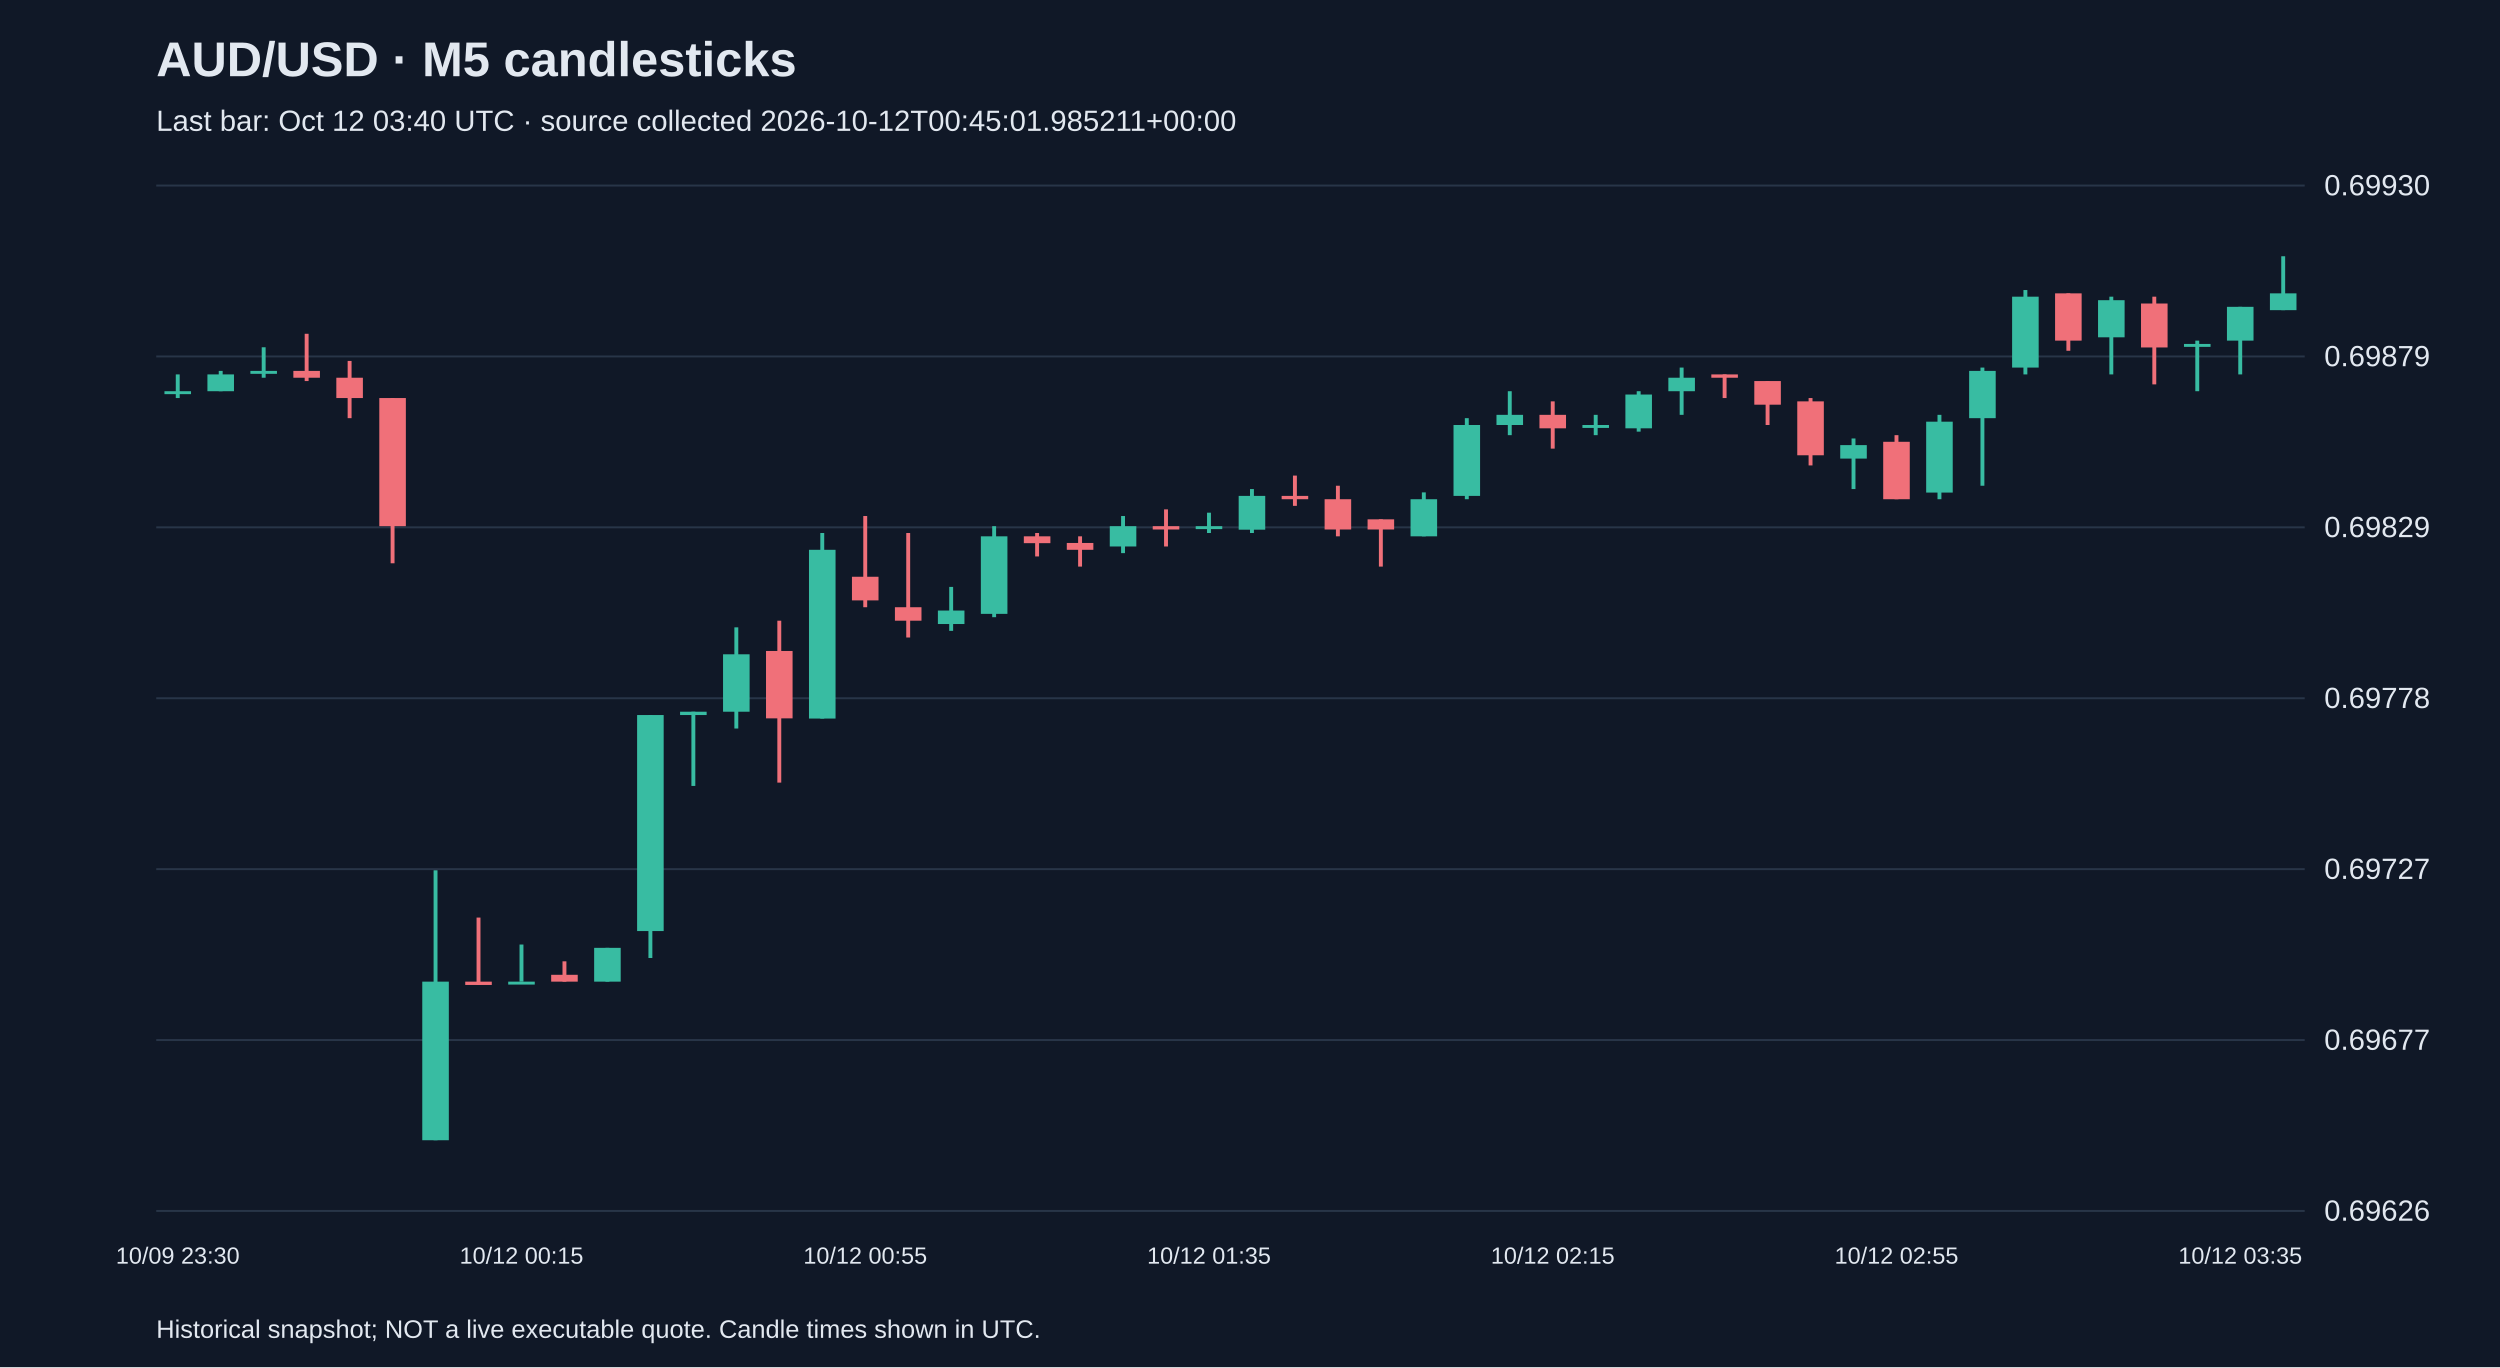
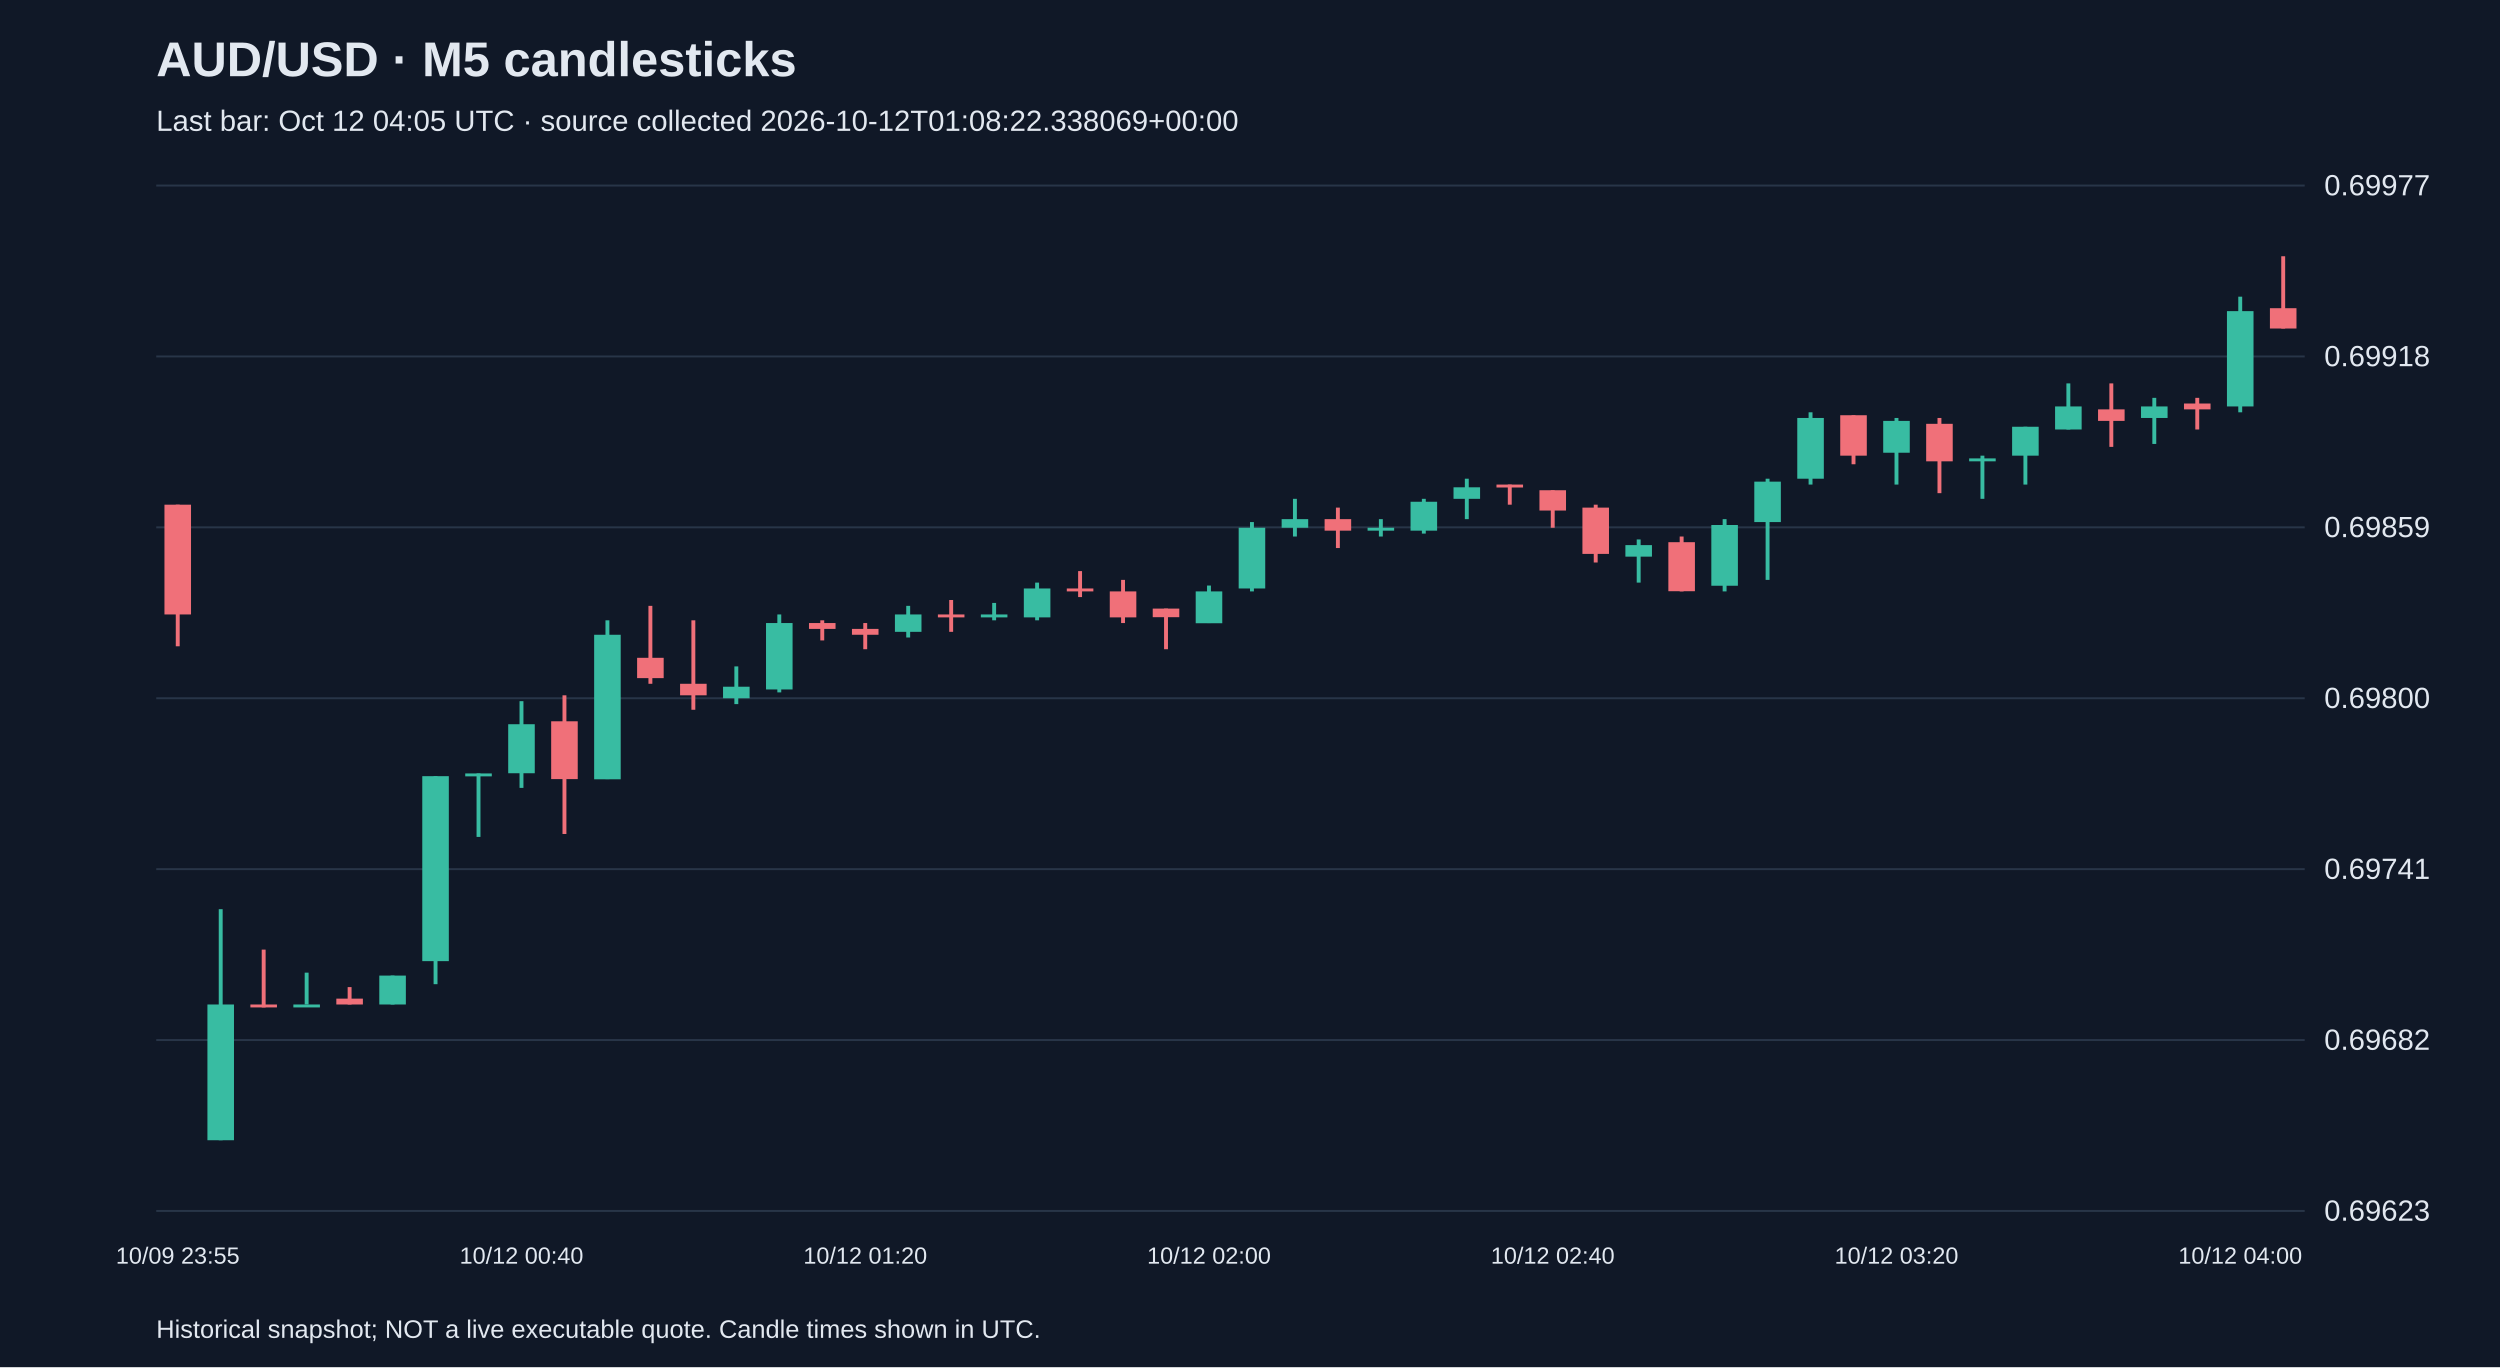
<svg xmlns="http://www.w3.org/2000/svg" viewBox="0 0 1280 700">
  <rect width="100%" height="100%" fill="#101827" />
  <style>text{font-family:Arial,sans-serif;fill:#e2e8f0}</style>
  <text x="80" y="39" font-size="25" font-weight="bold">AUD/USD · M5 candlesticks</text>
-   <text x="80" y="67" font-size="15" fill="#a6b1c5">Last bar: Oct 12 03:40 UTC · source collected 2026-10-12T00:45:01.985211+00:00</text>
+   <text x="80" y="67" font-size="15" fill="#a6b1c5">Last bar: Oct 12 04:05 UTC · source collected 2026-10-12T01:08:22.338069+00:00</text>
  <line x1="80" y1="620.0" x2="1180" y2="620.0" stroke="#283548" />
-   <text x="1190" y="625.0" font-size="15">0.69626</text>
+   <text x="1190" y="625.0" font-size="15">0.69623</text>
  <line x1="80" y1="532.5" x2="1180" y2="532.5" stroke="#283548" />
-   <text x="1190" y="537.5" font-size="15">0.69677</text>
+   <text x="1190" y="537.5" font-size="15">0.69682</text>
  <line x1="80" y1="445.0" x2="1180" y2="445.0" stroke="#283548" />
-   <text x="1190" y="450.0" font-size="15">0.69727</text>
+   <text x="1190" y="450.0" font-size="15">0.69741</text>
  <line x1="80" y1="357.5" x2="1180" y2="357.5" stroke="#283548" />
-   <text x="1190" y="362.5" font-size="15">0.69778</text>
+   <text x="1190" y="362.5" font-size="15">0.69800</text>
  <line x1="80" y1="270.0" x2="1180" y2="270.0" stroke="#283548" />
-   <text x="1190" y="275.0" font-size="15">0.69829</text>
+   <text x="1190" y="275.0" font-size="15">0.69859</text>
  <line x1="80" y1="182.5" x2="1180" y2="182.5" stroke="#283548" />
-   <text x="1190" y="187.5" font-size="15">0.69879</text>
+   <text x="1190" y="187.5" font-size="15">0.69918</text>
  <line x1="80" y1="95.0" x2="1180" y2="95.0" stroke="#283548" />
-   <text x="1190" y="100.0" font-size="15">0.69930</text>
-   <line x1="91.0" y1="191.7" x2="91.0" y2="203.8" stroke="#38bca2" stroke-width="2" />
-   <rect x="84.2" y="200.3" width="13.6" height="1.5" fill="#38bca2" />
-   <text x="91.0" y="647" text-anchor="middle" font-size="12">10/09 23:30</text>
-   <line x1="113.0" y1="189.9" x2="113.0" y2="200.3" stroke="#38bca2" stroke-width="2" />
-   <rect x="106.2" y="191.7" width="13.6" height="8.6" fill="#38bca2" />
-   <line x1="135.0" y1="177.8" x2="135.0" y2="193.4" stroke="#38bca2" stroke-width="2" />
-   <rect x="128.2" y="189.9" width="13.6" height="1.5" fill="#38bca2" />
-   <line x1="157.0" y1="170.9" x2="157.0" y2="195.1" stroke="#f07079" stroke-width="2" />
-   <rect x="150.2" y="189.9" width="13.6" height="3.5" fill="#f07079" />
-   <line x1="179.0" y1="184.8" x2="179.0" y2="214.1" stroke="#f07079" stroke-width="2" />
-   <rect x="172.2" y="193.4" width="13.6" height="10.4" fill="#f07079" />
-   <line x1="201.0" y1="203.8" x2="201.0" y2="288.4" stroke="#f07079" stroke-width="2" />
-   <rect x="194.2" y="203.8" width="13.6" height="65.6" fill="#f07079" />
-   <line x1="223.0" y1="445.6" x2="223.0" y2="583.8" stroke="#38bca2" stroke-width="2" />
-   <rect x="216.2" y="502.6" width="13.6" height="81.2" fill="#38bca2" />
-   <line x1="245.0" y1="469.8" x2="245.0" y2="504.3" stroke="#f07079" stroke-width="2" />
-   <rect x="238.2" y="502.6" width="13.6" height="1.7" fill="#f07079" />
-   <line x1="267.0" y1="483.6" x2="267.0" y2="502.6" stroke="#38bca2" stroke-width="2" />
-   <rect x="260.2" y="502.6" width="13.6" height="1.5" fill="#38bca2" />
-   <text x="267.0" y="647" text-anchor="middle" font-size="12">10/12 00:15</text>
-   <line x1="289.0" y1="492.2" x2="289.0" y2="502.6" stroke="#f07079" stroke-width="2" />
-   <rect x="282.2" y="499.1" width="13.6" height="3.5" fill="#f07079" />
-   <line x1="311.0" y1="485.3" x2="311.0" y2="502.6" stroke="#38bca2" stroke-width="2" />
-   <rect x="304.2" y="485.3" width="13.6" height="17.3" fill="#38bca2" />
-   <line x1="333.0" y1="366.1" x2="333.0" y2="490.5" stroke="#38bca2" stroke-width="2" />
-   <rect x="326.2" y="366.1" width="13.6" height="110.6" fill="#38bca2" />
-   <line x1="355.0" y1="364.4" x2="355.0" y2="402.4" stroke="#38bca2" stroke-width="2" />
-   <rect x="348.2" y="364.4" width="13.6" height="1.7" fill="#38bca2" />
-   <line x1="377.0" y1="321.2" x2="377.0" y2="373.0" stroke="#38bca2" stroke-width="2" />
-   <rect x="370.2" y="335.0" width="13.6" height="29.4" fill="#38bca2" />
-   <line x1="399.0" y1="317.8" x2="399.0" y2="400.7" stroke="#f07079" stroke-width="2" />
-   <rect x="392.2" y="333.3" width="13.6" height="34.5" fill="#f07079" />
-   <line x1="421.0" y1="272.9" x2="421.0" y2="367.9" stroke="#38bca2" stroke-width="2" />
-   <rect x="414.2" y="281.5" width="13.6" height="86.4" fill="#38bca2" />
-   <line x1="443.0" y1="264.2" x2="443.0" y2="310.9" stroke="#f07079" stroke-width="2" />
-   <rect x="436.2" y="295.3" width="13.6" height="12.1" fill="#f07079" />
-   <text x="443.0" y="647" text-anchor="middle" font-size="12">10/12 00:55</text>
-   <line x1="465.0" y1="272.9" x2="465.0" y2="326.4" stroke="#f07079" stroke-width="2" />
-   <rect x="458.2" y="310.9" width="13.6" height="6.9" fill="#f07079" />
-   <line x1="487.0" y1="300.5" x2="487.0" y2="323.0" stroke="#38bca2" stroke-width="2" />
-   <rect x="480.2" y="312.6" width="13.6" height="6.9" fill="#38bca2" />
-   <line x1="509.0" y1="269.4" x2="509.0" y2="316.0" stroke="#38bca2" stroke-width="2" />
-   <rect x="502.2" y="274.6" width="13.6" height="39.7" fill="#38bca2" />
-   <line x1="531.0" y1="272.9" x2="531.0" y2="284.9" stroke="#f07079" stroke-width="2" />
-   <rect x="524.2" y="274.6" width="13.6" height="3.5" fill="#f07079" />
-   <line x1="553.0" y1="274.6" x2="553.0" y2="290.1" stroke="#f07079" stroke-width="2" />
-   <rect x="546.2" y="278.0" width="13.6" height="3.5" fill="#f07079" />
-   <line x1="575.0" y1="264.2" x2="575.0" y2="283.2" stroke="#38bca2" stroke-width="2" />
-   <rect x="568.2" y="269.4" width="13.6" height="10.4" fill="#38bca2" />
-   <line x1="597.0" y1="260.8" x2="597.0" y2="279.8" stroke="#f07079" stroke-width="2" />
-   <rect x="590.2" y="269.4" width="13.6" height="1.7" fill="#f07079" />
-   <line x1="619.0" y1="262.5" x2="619.0" y2="272.9" stroke="#38bca2" stroke-width="2" />
-   <rect x="612.2" y="269.4" width="13.6" height="1.5" fill="#38bca2" />
-   <text x="619.0" y="647" text-anchor="middle" font-size="12">10/12 01:35</text>
-   <line x1="641.0" y1="250.4" x2="641.0" y2="272.9" stroke="#38bca2" stroke-width="2" />
-   <rect x="634.2" y="253.9" width="13.6" height="17.3" fill="#38bca2" />
-   <line x1="663.0" y1="243.5" x2="663.0" y2="259.0" stroke="#f07079" stroke-width="2" />
-   <rect x="656.2" y="253.9" width="13.6" height="1.7" fill="#f07079" />
-   <line x1="685.0" y1="248.7" x2="685.0" y2="274.6" stroke="#f07079" stroke-width="2" />
-   <rect x="678.2" y="255.6" width="13.6" height="15.5" fill="#f07079" />
-   <line x1="707.0" y1="265.9" x2="707.0" y2="290.1" stroke="#f07079" stroke-width="2" />
-   <rect x="700.2" y="265.9" width="13.6" height="5.2" fill="#f07079" />
-   <line x1="729.0" y1="252.1" x2="729.0" y2="274.6" stroke="#38bca2" stroke-width="2" />
-   <rect x="722.2" y="255.6" width="13.6" height="19.0" fill="#38bca2" />
-   <line x1="751.0" y1="214.1" x2="751.0" y2="255.6" stroke="#38bca2" stroke-width="2" />
-   <rect x="744.2" y="217.6" width="13.6" height="36.3" fill="#38bca2" />
-   <line x1="773.0" y1="200.3" x2="773.0" y2="222.8" stroke="#38bca2" stroke-width="2" />
-   <rect x="766.2" y="212.4" width="13.6" height="5.2" fill="#38bca2" />
-   <line x1="795.0" y1="205.5" x2="795.0" y2="229.7" stroke="#f07079" stroke-width="2" />
-   <rect x="788.2" y="212.4" width="13.6" height="6.9" fill="#f07079" />
-   <text x="795.0" y="647" text-anchor="middle" font-size="12">10/12 02:15</text>
-   <line x1="817.0" y1="212.4" x2="817.0" y2="222.8" stroke="#38bca2" stroke-width="2" />
-   <rect x="810.2" y="217.6" width="13.6" height="1.5" fill="#38bca2" />
-   <line x1="839.0" y1="200.3" x2="839.0" y2="221.0" stroke="#38bca2" stroke-width="2" />
-   <rect x="832.2" y="202.0" width="13.6" height="17.3" fill="#38bca2" />
-   <line x1="861.0" y1="188.2" x2="861.0" y2="212.4" stroke="#38bca2" stroke-width="2" />
-   <rect x="854.2" y="193.4" width="13.6" height="6.9" fill="#38bca2" />
-   <line x1="883.0" y1="191.7" x2="883.0" y2="203.8" stroke="#f07079" stroke-width="2" />
-   <rect x="876.2" y="191.7" width="13.6" height="1.7" fill="#f07079" />
-   <line x1="905.0" y1="195.1" x2="905.0" y2="217.6" stroke="#f07079" stroke-width="2" />
-   <rect x="898.2" y="195.1" width="13.6" height="12.1" fill="#f07079" />
-   <line x1="927.0" y1="203.8" x2="927.0" y2="238.3" stroke="#f07079" stroke-width="2" />
-   <rect x="920.2" y="205.5" width="13.6" height="27.6" fill="#f07079" />
-   <line x1="949.0" y1="224.5" x2="949.0" y2="250.4" stroke="#38bca2" stroke-width="2" />
-   <rect x="942.2" y="227.9" width="13.6" height="6.9" fill="#38bca2" />
-   <line x1="971.0" y1="222.8" x2="971.0" y2="255.6" stroke="#f07079" stroke-width="2" />
-   <rect x="964.2" y="226.2" width="13.6" height="29.4" fill="#f07079" />
-   <text x="971.0" y="647" text-anchor="middle" font-size="12">10/12 02:55</text>
-   <line x1="993.0" y1="212.4" x2="993.0" y2="255.6" stroke="#38bca2" stroke-width="2" />
-   <rect x="986.2" y="215.9" width="13.6" height="36.3" fill="#38bca2" />
-   <line x1="1015.0" y1="188.2" x2="1015.0" y2="248.7" stroke="#38bca2" stroke-width="2" />
-   <rect x="1008.2" y="189.9" width="13.6" height="24.2" fill="#38bca2" />
-   <line x1="1037.0" y1="148.5" x2="1037.0" y2="191.7" stroke="#38bca2" stroke-width="2" />
-   <rect x="1030.2" y="151.9" width="13.6" height="36.3" fill="#38bca2" />
-   <line x1="1059.0" y1="150.2" x2="1059.0" y2="179.6" stroke="#f07079" stroke-width="2" />
-   <rect x="1052.2" y="150.2" width="13.6" height="24.2" fill="#f07079" />
-   <line x1="1081.0" y1="151.9" x2="1081.0" y2="191.7" stroke="#38bca2" stroke-width="2" />
-   <rect x="1074.2" y="153.7" width="13.6" height="19.0" fill="#38bca2" />
-   <line x1="1103.0" y1="151.9" x2="1103.0" y2="196.8" stroke="#f07079" stroke-width="2" />
-   <rect x="1096.2" y="155.4" width="13.6" height="22.5" fill="#f07079" />
-   <line x1="1125.0" y1="174.4" x2="1125.0" y2="200.3" stroke="#38bca2" stroke-width="2" />
-   <rect x="1118.2" y="176.1" width="13.6" height="1.5" fill="#38bca2" />
-   <line x1="1147.0" y1="157.1" x2="1147.0" y2="191.7" stroke="#38bca2" stroke-width="2" />
-   <rect x="1140.2" y="157.1" width="13.6" height="17.3" fill="#38bca2" />
-   <text x="1147.0" y="647" text-anchor="middle" font-size="12">10/12 03:35</text>
-   <line x1="1169.0" y1="131.2" x2="1169.0" y2="158.8" stroke="#38bca2" stroke-width="2" />
-   <rect x="1162.2" y="150.2" width="13.6" height="8.6" fill="#38bca2" />
+   <text x="1190" y="100.0" font-size="15">0.69977</text>
+   <line x1="91.0" y1="258.4" x2="91.0" y2="330.9" stroke="#f07079" stroke-width="2" />
+   <rect x="84.2" y="258.4" width="13.6" height="56.2" fill="#f07079" />
+   <text x="91.0" y="647" text-anchor="middle" font-size="12">10/09 23:55</text>
+   <line x1="113.0" y1="465.5" x2="113.0" y2="583.8" stroke="#38bca2" stroke-width="2" />
+   <rect x="106.2" y="514.3" width="13.6" height="69.5" fill="#38bca2" />
+   <line x1="135.0" y1="486.2" x2="135.0" y2="515.8" stroke="#f07079" stroke-width="2" />
+   <rect x="128.2" y="514.3" width="13.6" height="1.5" fill="#f07079" />
+   <line x1="157.0" y1="498.0" x2="157.0" y2="514.3" stroke="#38bca2" stroke-width="2" />
+   <rect x="150.2" y="514.3" width="13.6" height="1.5" fill="#38bca2" />
+   <line x1="179.0" y1="505.4" x2="179.0" y2="514.3" stroke="#f07079" stroke-width="2" />
+   <rect x="172.2" y="511.3" width="13.6" height="3.0" fill="#f07079" />
+   <line x1="201.0" y1="499.5" x2="201.0" y2="514.3" stroke="#38bca2" stroke-width="2" />
+   <rect x="194.2" y="499.5" width="13.6" height="14.8" fill="#38bca2" />
+   <line x1="223.0" y1="397.4" x2="223.0" y2="503.9" stroke="#38bca2" stroke-width="2" />
+   <rect x="216.2" y="397.4" width="13.6" height="94.7" fill="#38bca2" />
+   <line x1="245.0" y1="396.0" x2="245.0" y2="428.5" stroke="#38bca2" stroke-width="2" />
+   <rect x="238.2" y="396.0" width="13.6" height="1.5" fill="#38bca2" />
+   <line x1="267.0" y1="359.0" x2="267.0" y2="403.4" stroke="#38bca2" stroke-width="2" />
+   <rect x="260.2" y="370.8" width="13.6" height="25.1" fill="#38bca2" />
+   <text x="267.0" y="647" text-anchor="middle" font-size="12">10/12 00:40</text>
+   <line x1="289.0" y1="356.0" x2="289.0" y2="427.0" stroke="#f07079" stroke-width="2" />
+   <rect x="282.2" y="369.3" width="13.6" height="29.6" fill="#f07079" />
+   <line x1="311.0" y1="317.6" x2="311.0" y2="398.9" stroke="#38bca2" stroke-width="2" />
+   <rect x="304.2" y="325.0" width="13.6" height="74.0" fill="#38bca2" />
+   <line x1="333.0" y1="310.2" x2="333.0" y2="350.1" stroke="#f07079" stroke-width="2" />
+   <rect x="326.2" y="336.8" width="13.6" height="10.4" fill="#f07079" />
+   <line x1="355.0" y1="317.6" x2="355.0" y2="363.4" stroke="#f07079" stroke-width="2" />
+   <rect x="348.2" y="350.1" width="13.6" height="5.9" fill="#f07079" />
+   <line x1="377.0" y1="341.2" x2="377.0" y2="360.5" stroke="#38bca2" stroke-width="2" />
+   <rect x="370.2" y="351.6" width="13.6" height="5.9" fill="#38bca2" />
+   <line x1="399.0" y1="314.6" x2="399.0" y2="354.5" stroke="#38bca2" stroke-width="2" />
+   <rect x="392.2" y="319.0" width="13.6" height="34.0" fill="#38bca2" />
+   <line x1="421.0" y1="317.6" x2="421.0" y2="327.9" stroke="#f07079" stroke-width="2" />
+   <rect x="414.2" y="319.0" width="13.6" height="3.0" fill="#f07079" />
+   <line x1="443.0" y1="319.0" x2="443.0" y2="332.4" stroke="#f07079" stroke-width="2" />
+   <rect x="436.2" y="322.0" width="13.6" height="3.0" fill="#f07079" />
+   <text x="443.0" y="647" text-anchor="middle" font-size="12">10/12 01:20</text>
+   <line x1="465.0" y1="310.2" x2="465.0" y2="326.4" stroke="#38bca2" stroke-width="2" />
+   <rect x="458.2" y="314.6" width="13.6" height="8.9" fill="#38bca2" />
+   <line x1="487.0" y1="307.2" x2="487.0" y2="323.5" stroke="#f07079" stroke-width="2" />
+   <rect x="480.2" y="314.6" width="13.6" height="1.5" fill="#f07079" />
+   <line x1="509.0" y1="308.7" x2="509.0" y2="317.6" stroke="#38bca2" stroke-width="2" />
+   <rect x="502.2" y="314.6" width="13.6" height="1.5" fill="#38bca2" />
+   <line x1="531.0" y1="298.3" x2="531.0" y2="317.6" stroke="#38bca2" stroke-width="2" />
+   <rect x="524.2" y="301.3" width="13.6" height="14.8" fill="#38bca2" />
+   <line x1="553.0" y1="292.4" x2="553.0" y2="305.7" stroke="#f07079" stroke-width="2" />
+   <rect x="546.2" y="301.3" width="13.6" height="1.5" fill="#f07079" />
+   <line x1="575.0" y1="296.9" x2="575.0" y2="319.0" stroke="#f07079" stroke-width="2" />
+   <rect x="568.2" y="302.8" width="13.6" height="13.3" fill="#f07079" />
+   <line x1="597.0" y1="311.6" x2="597.0" y2="332.4" stroke="#f07079" stroke-width="2" />
+   <rect x="590.2" y="311.6" width="13.6" height="4.4" fill="#f07079" />
+   <line x1="619.0" y1="299.8" x2="619.0" y2="319.0" stroke="#38bca2" stroke-width="2" />
+   <rect x="612.2" y="302.8" width="13.6" height="16.3" fill="#38bca2" />
+   <text x="619.0" y="647" text-anchor="middle" font-size="12">10/12 02:00</text>
+   <line x1="641.0" y1="267.3" x2="641.0" y2="302.8" stroke="#38bca2" stroke-width="2" />
+   <rect x="634.2" y="270.2" width="13.6" height="31.1" fill="#38bca2" />
+   <line x1="663.0" y1="255.4" x2="663.0" y2="274.7" stroke="#38bca2" stroke-width="2" />
+   <rect x="656.2" y="265.8" width="13.6" height="4.4" fill="#38bca2" />
+   <line x1="685.0" y1="259.9" x2="685.0" y2="280.6" stroke="#f07079" stroke-width="2" />
+   <rect x="678.2" y="265.8" width="13.6" height="5.9" fill="#f07079" />
+   <line x1="707.0" y1="265.8" x2="707.0" y2="274.7" stroke="#38bca2" stroke-width="2" />
+   <rect x="700.2" y="270.2" width="13.6" height="1.5" fill="#38bca2" />
+   <line x1="729.0" y1="255.4" x2="729.0" y2="273.2" stroke="#38bca2" stroke-width="2" />
+   <rect x="722.2" y="256.9" width="13.6" height="14.8" fill="#38bca2" />
+   <line x1="751.0" y1="245.1" x2="751.0" y2="265.8" stroke="#38bca2" stroke-width="2" />
+   <rect x="744.2" y="249.5" width="13.6" height="5.9" fill="#38bca2" />
+   <line x1="773.0" y1="248.1" x2="773.0" y2="258.4" stroke="#f07079" stroke-width="2" />
+   <rect x="766.2" y="248.1" width="13.6" height="1.5" fill="#f07079" />
+   <line x1="795.0" y1="251.0" x2="795.0" y2="270.2" stroke="#f07079" stroke-width="2" />
+   <rect x="788.2" y="251.0" width="13.6" height="10.4" fill="#f07079" />
+   <text x="795.0" y="647" text-anchor="middle" font-size="12">10/12 02:40</text>
+   <line x1="817.0" y1="258.4" x2="817.0" y2="288.0" stroke="#f07079" stroke-width="2" />
+   <rect x="810.2" y="259.9" width="13.6" height="23.7" fill="#f07079" />
+   <line x1="839.0" y1="276.2" x2="839.0" y2="298.3" stroke="#38bca2" stroke-width="2" />
+   <rect x="832.2" y="279.1" width="13.6" height="5.9" fill="#38bca2" />
+   <line x1="861.0" y1="274.7" x2="861.0" y2="302.8" stroke="#f07079" stroke-width="2" />
+   <rect x="854.2" y="277.6" width="13.6" height="25.1" fill="#f07079" />
+   <line x1="883.0" y1="265.8" x2="883.0" y2="302.8" stroke="#38bca2" stroke-width="2" />
+   <rect x="876.2" y="268.8" width="13.6" height="31.1" fill="#38bca2" />
+   <line x1="905.0" y1="245.1" x2="905.0" y2="296.9" stroke="#38bca2" stroke-width="2" />
+   <rect x="898.2" y="246.6" width="13.6" height="20.7" fill="#38bca2" />
+   <line x1="927.0" y1="211.1" x2="927.0" y2="248.1" stroke="#38bca2" stroke-width="2" />
+   <rect x="920.2" y="214.0" width="13.6" height="31.1" fill="#38bca2" />
+   <line x1="949.0" y1="212.6" x2="949.0" y2="237.7" stroke="#f07079" stroke-width="2" />
+   <rect x="942.2" y="212.6" width="13.6" height="20.7" fill="#f07079" />
+   <line x1="971.0" y1="214.0" x2="971.0" y2="248.1" stroke="#38bca2" stroke-width="2" />
+   <rect x="964.2" y="215.5" width="13.6" height="16.3" fill="#38bca2" />
+   <text x="971.0" y="647" text-anchor="middle" font-size="12">10/12 03:20</text>
+   <line x1="993.0" y1="214.0" x2="993.0" y2="252.5" stroke="#f07079" stroke-width="2" />
+   <rect x="986.2" y="217.0" width="13.6" height="19.2" fill="#f07079" />
+   <line x1="1015.0" y1="233.3" x2="1015.0" y2="255.4" stroke="#38bca2" stroke-width="2" />
+   <rect x="1008.2" y="234.7" width="13.6" height="1.5" fill="#38bca2" />
+   <line x1="1037.0" y1="218.5" x2="1037.0" y2="248.1" stroke="#38bca2" stroke-width="2" />
+   <rect x="1030.2" y="218.5" width="13.6" height="14.8" fill="#38bca2" />
+   <line x1="1059.0" y1="196.3" x2="1059.0" y2="219.9" stroke="#38bca2" stroke-width="2" />
+   <rect x="1052.2" y="208.1" width="13.6" height="11.8" fill="#38bca2" />
+   <line x1="1081.0" y1="196.3" x2="1081.0" y2="228.8" stroke="#f07079" stroke-width="2" />
+   <rect x="1074.2" y="209.6" width="13.6" height="5.9" fill="#f07079" />
+   <line x1="1103.0" y1="203.7" x2="1103.0" y2="227.3" stroke="#38bca2" stroke-width="2" />
+   <rect x="1096.2" y="208.1" width="13.6" height="5.9" fill="#38bca2" />
+   <line x1="1125.0" y1="203.7" x2="1125.0" y2="219.9" stroke="#f07079" stroke-width="2" />
+   <rect x="1118.2" y="206.6" width="13.6" height="3.0" fill="#f07079" />
+   <line x1="1147.0" y1="151.9" x2="1147.0" y2="211.1" stroke="#38bca2" stroke-width="2" />
+   <rect x="1140.2" y="159.3" width="13.6" height="48.8" fill="#38bca2" />
+   <text x="1147.0" y="647" text-anchor="middle" font-size="12">10/12 04:00</text>
+   <line x1="1169.0" y1="131.2" x2="1169.0" y2="168.2" stroke="#f07079" stroke-width="2" />
+   <rect x="1162.2" y="157.8" width="13.6" height="10.4" fill="#f07079" />
  <text x="80" y="685" font-size="13">Historical snapshot; NOT a live executable quote. Candle times shown in UTC.</text>
</svg>
